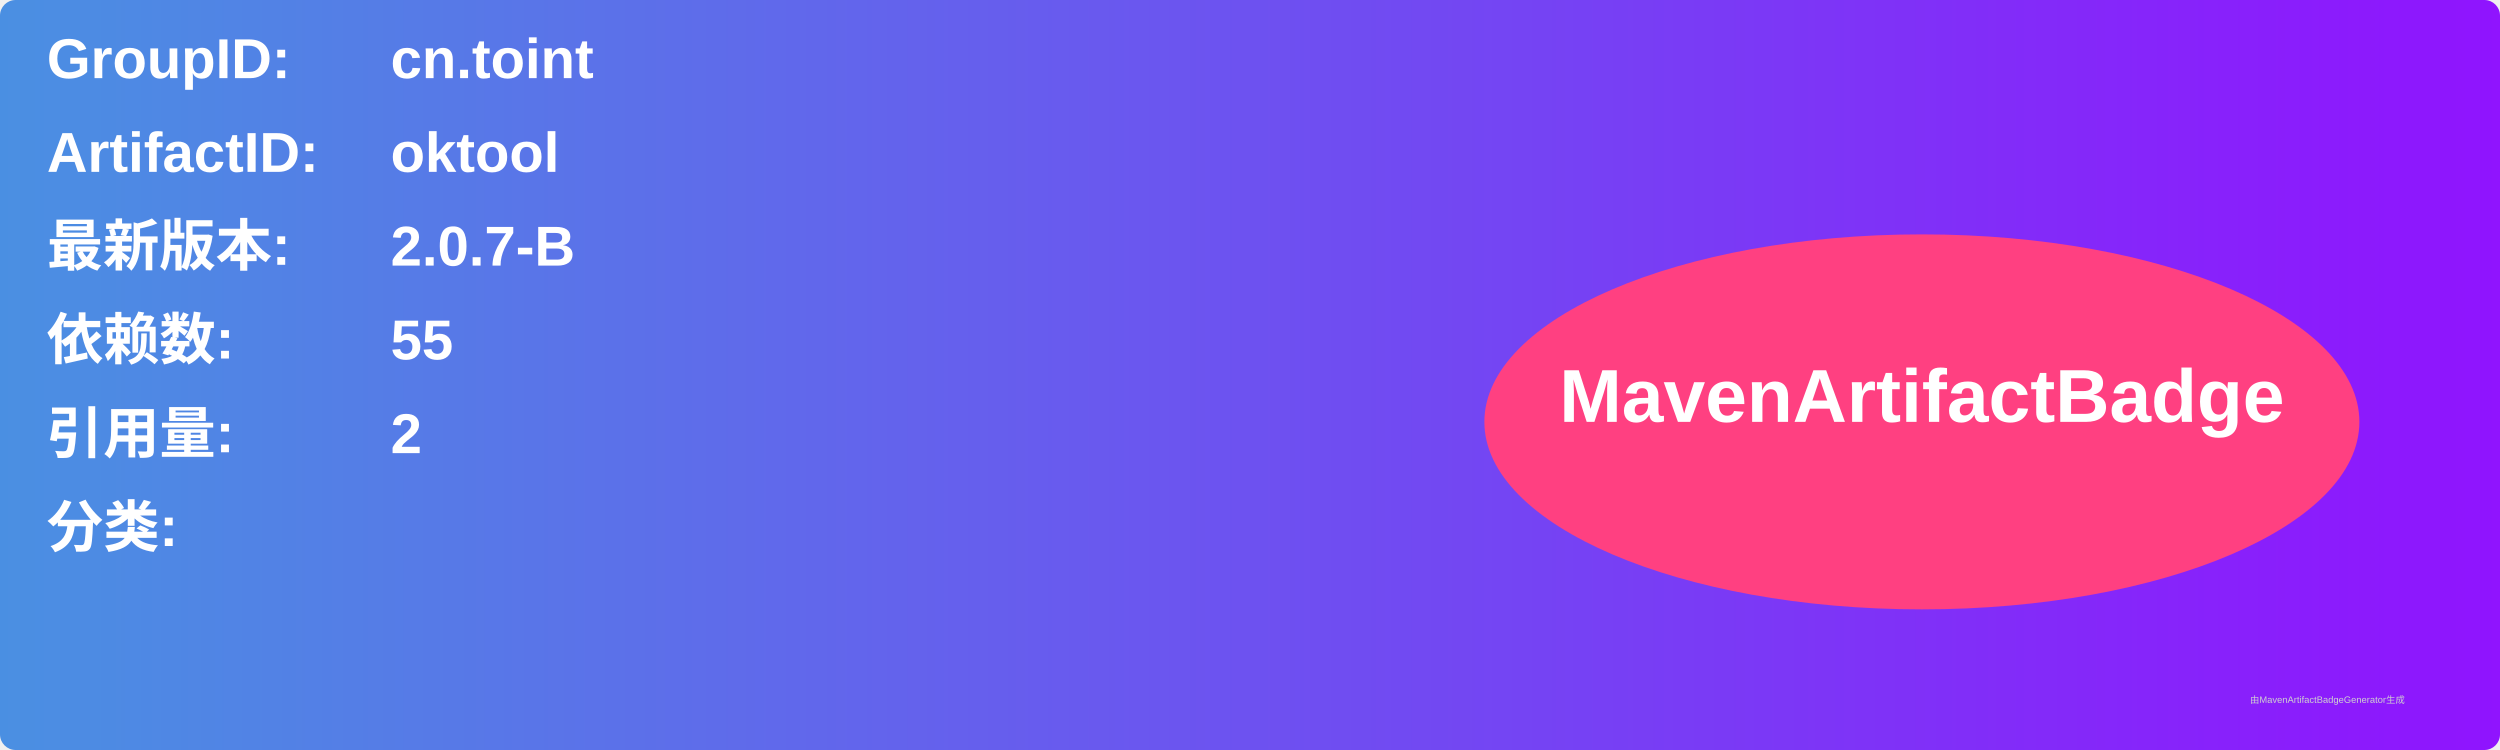
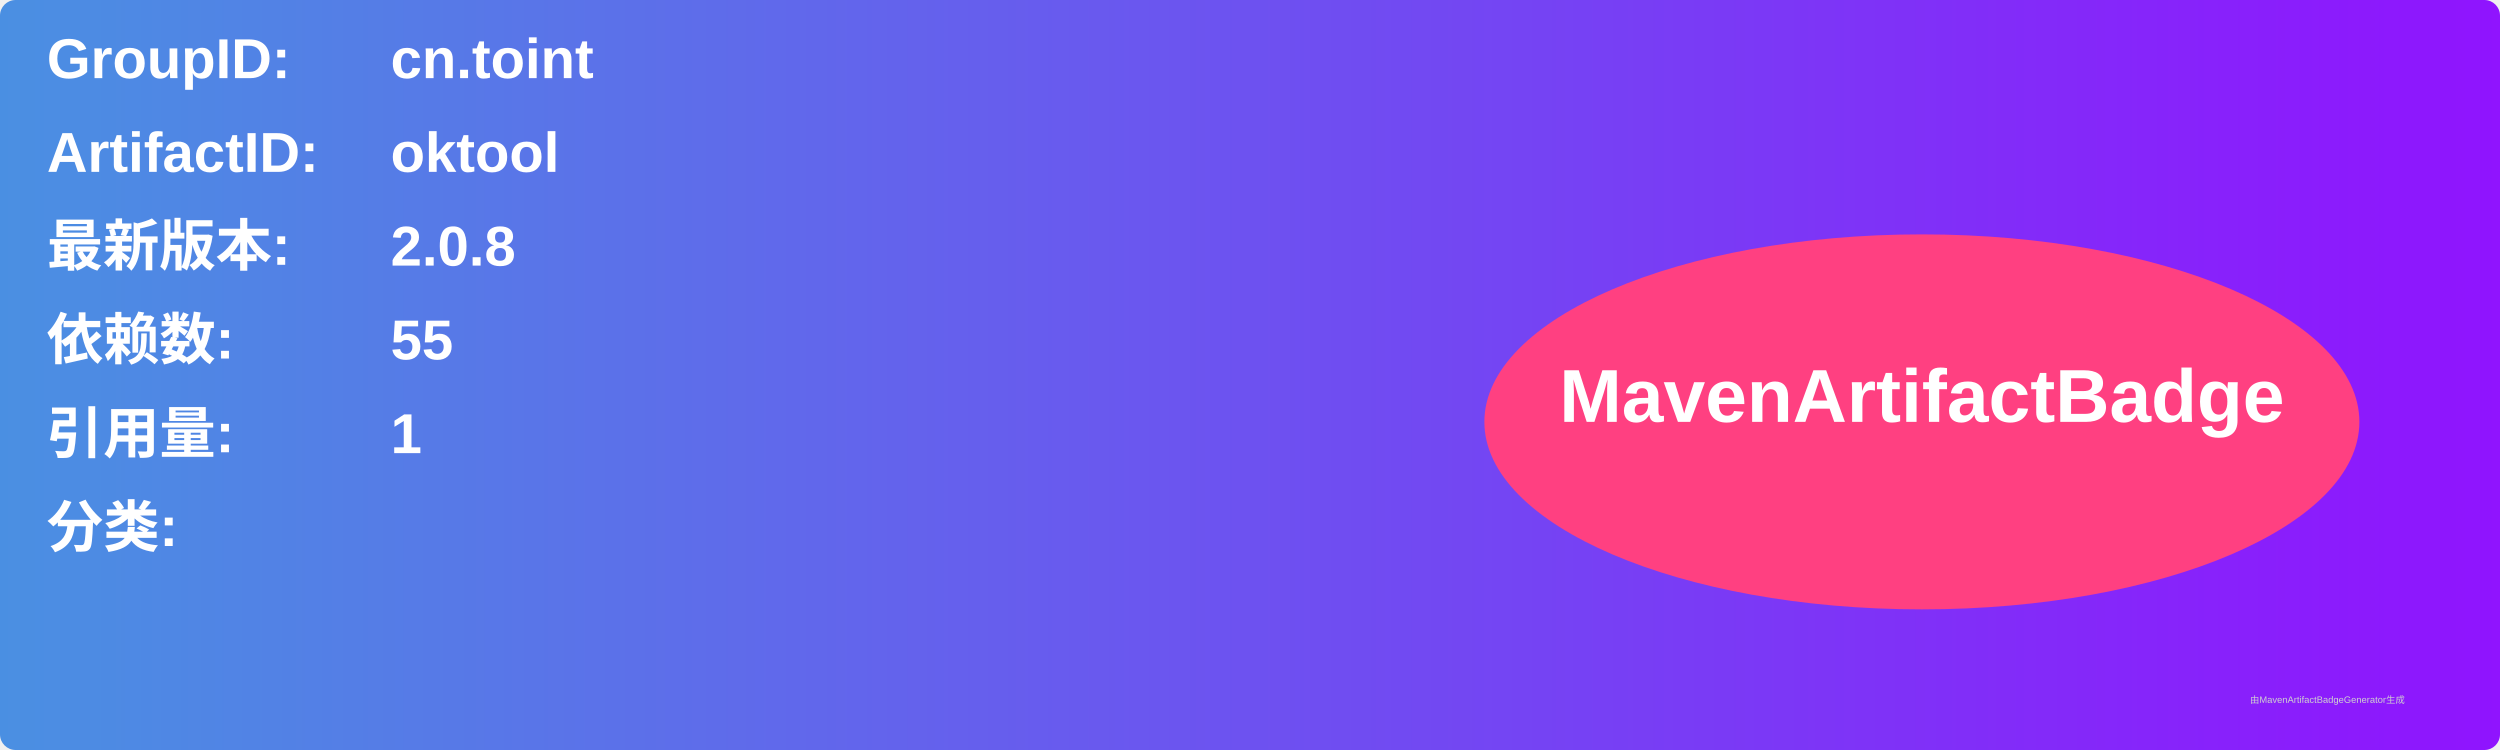
<svg xmlns="http://www.w3.org/2000/svg" width="800" height="240" viewBox="0 0 800 240">
  <linearGradient id="grad" x1="0%" y1="0%" x2="100%" y2="0%">
    <stop offset="0%" stop-color="#4a90e2" />
    <stop offset="100%" stop-color="#9013fe" />
  </linearGradient>
  <rect width="100%" height="100%" rx="5" ry="5" fill="url(#grad)" />
  <g transform="translate(15, 15)">
    <text x="0" y="10" font-family="Arial" font-size="18" fill="white" font-weight="bold" width="260">GroupID:</text>
    <text x="110" y="10" font-family="Arial" font-size="18" fill="white" font-weight="bold" width="460">cn.toint</text>
    <text x="0" y="40" font-family="Arial" font-size="18" fill="white" font-weight="bold" width="260">ArtifactID:</text>
    <text x="110" y="40" font-family="Arial" font-size="18" fill="white" font-weight="bold" width="460">oktool</text>
    <text x="0" y="70" font-family="Arial" font-size="18" fill="white" font-weight="bold">最新版本:</text>
    <text x="110" y="70" font-family="Arial" font-size="18" fill="white" font-weight="bold">
-       <tspan font-weight="bold">2.0.7-B</tspan>
+       <tspan font-weight="bold">2.0.8</tspan>
    </text>
    <text x="0" y="100" font-family="Arial" font-size="18" fill="white" font-weight="bold">依赖数: </text>
    <text x="110" y="100" font-family="Arial" font-size="18" fill="white">
      <tspan font-weight="bold">55</tspan>
    </text>
    <text x="0" y="130" font-family="Arial" font-size="18" fill="white" font-weight="bold">引用量: </text>
    <text x="110" y="130" font-family="Arial" font-size="18" fill="white">
-       <tspan font-weight="bold">2</tspan>
+       <tspan font-weight="bold">1</tspan>
    </text>
    <text x="0" y="160" font-family="Arial" font-size="18" fill="white" font-weight="bold">分类:</text>
    <text x="10" y="190" font-family="Arial" font-size="10" fill="white">
      <tspan font-weight="bold" />
    </text>
    <ellipse cx="600" cy="120" rx="140" ry="60" fill="#ff4081" />
    <text x="600" y="120" text-anchor="middle" font-family="Arial" font-size="24" fill="white" font-weight="bold">MavenArtifactBadge</text>
  </g>
  <text x="720" y="225" font-family="Arial" font-size="3" fill="#d0d0d0">由MavenArtifactBadgeGenerator生成</text>
</svg>
